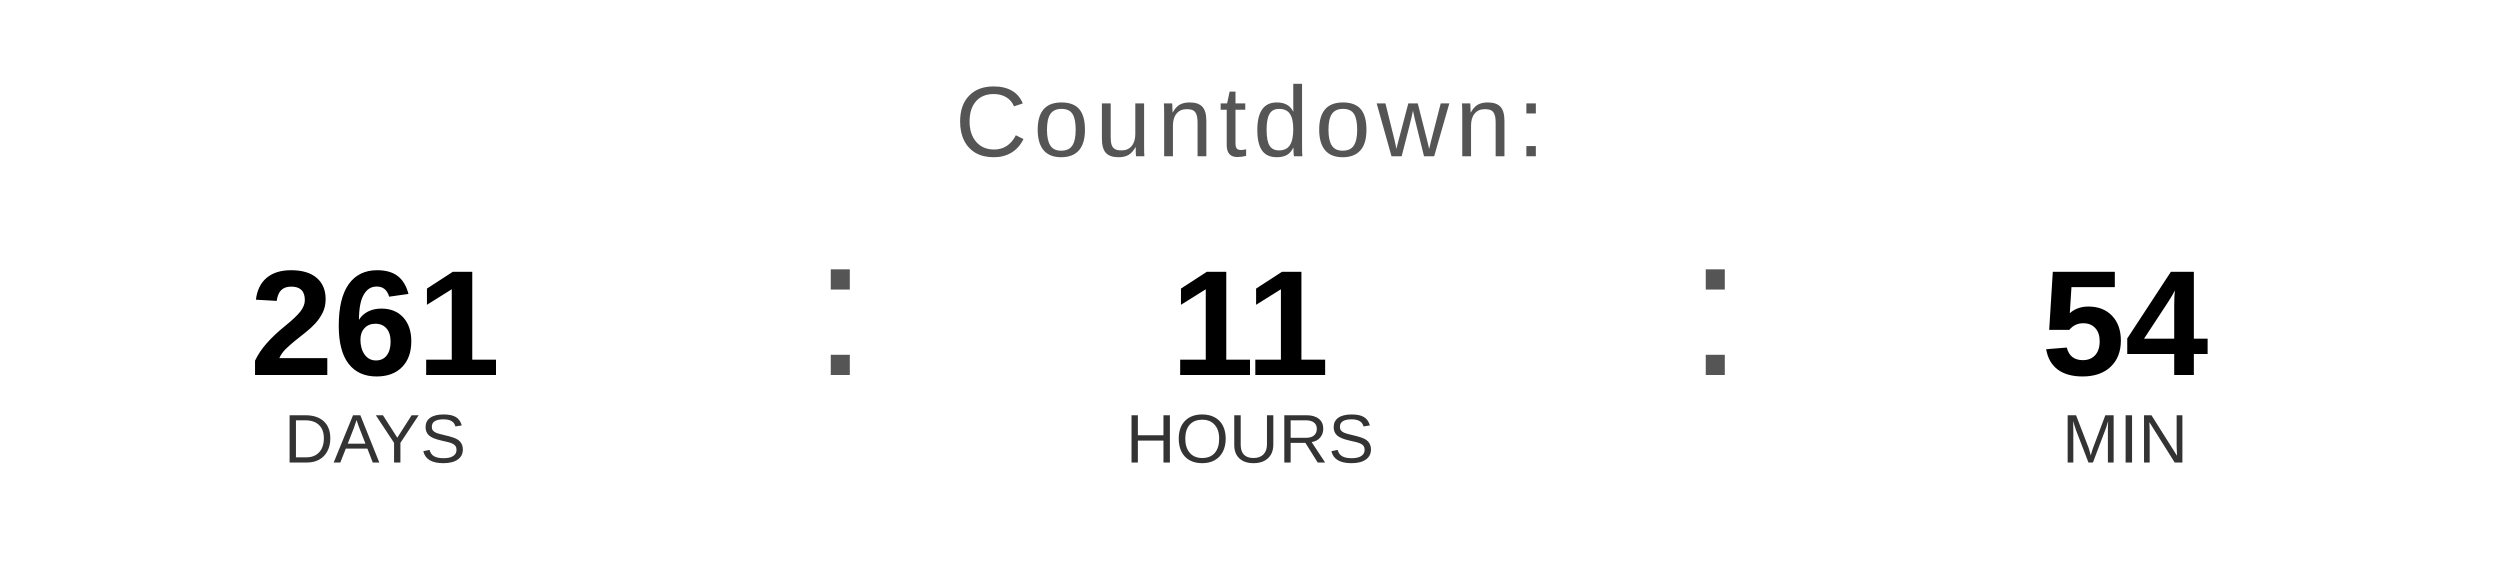
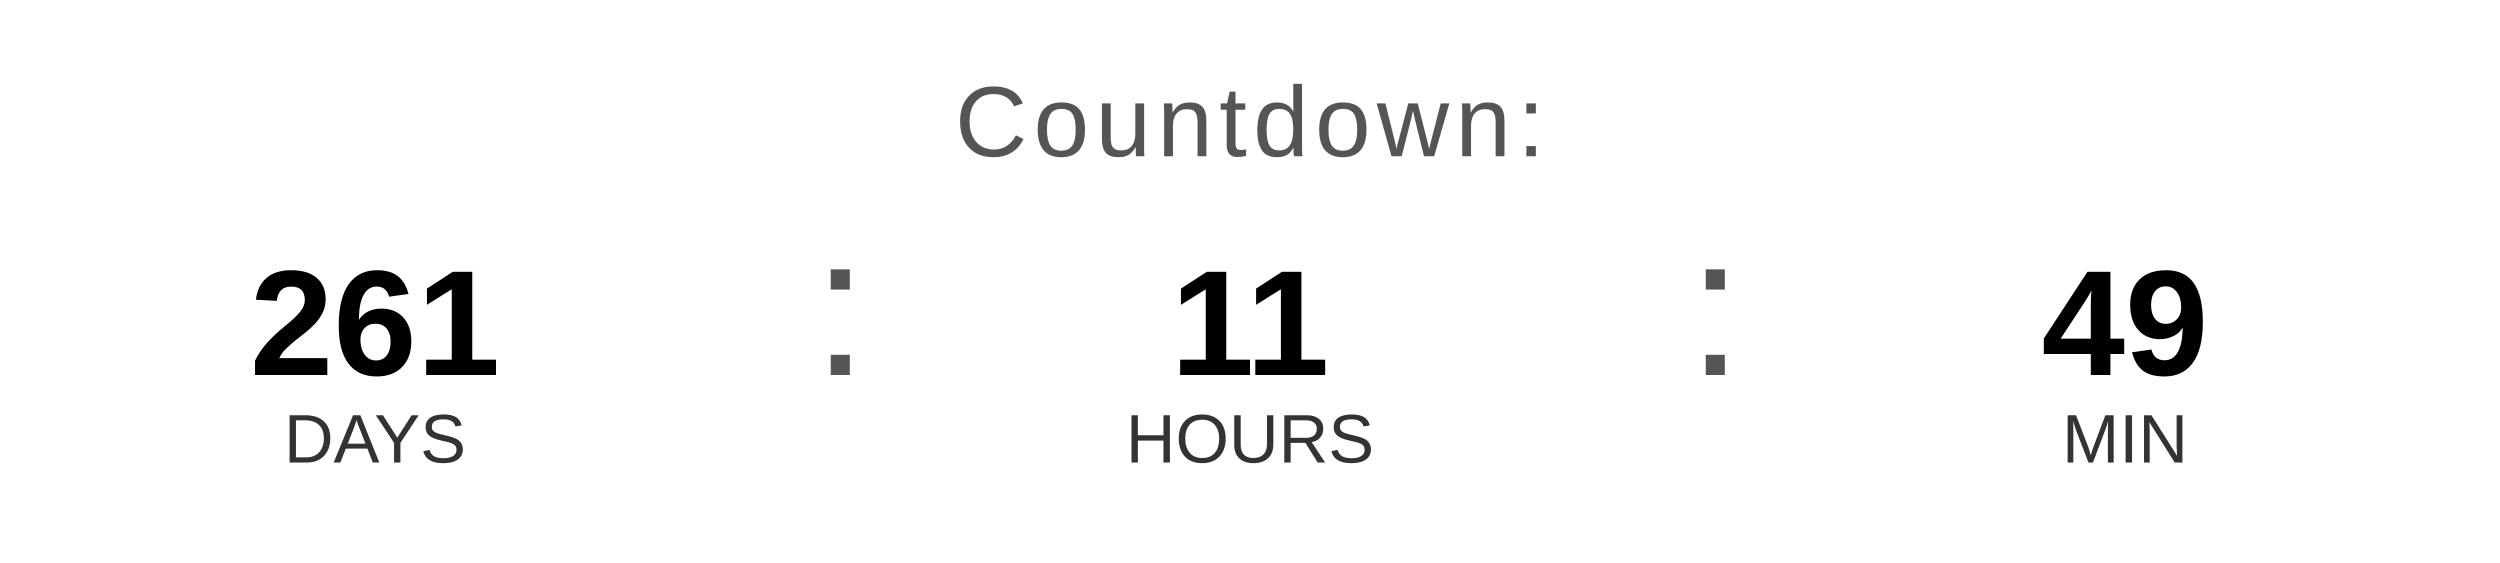
<svg xmlns="http://www.w3.org/2000/svg" width="400" height="90" viewBox="0 0 400 90">
  <text x="200" y="25" font-family="Arial, Helvetica, sans-serif" font-size="16" fill="#555555" text-anchor="middle" letter-spacing="1">
    Countdown:
  </text>
  <text x="60" y="60" font-family="Arial, Helvetica, sans-serif" font-size="24" font-weight="bold" fill="#000000" text-anchor="middle">261</text>
  <text x="60" y="74" font-family="Arial, Helvetica, sans-serif" font-size="11" fill="#333333" text-anchor="middle">DAYS</text>
  <text x="130" y="60" font-family="Arial, sans-serif" font-size="32" fill="#555555">:</text>
  <text x="200" y="60" font-family="Arial, Helvetica, sans-serif" font-size="24" font-weight="bold" fill="#000000" text-anchor="middle">11</text>
  <text x="200" y="74" font-family="Arial, Helvetica, sans-serif" font-size="11" fill="#333333" text-anchor="middle">HOURS</text>
  <text x="270" y="60" font-family="Arial, sans-serif" font-size="32" fill="#555555">:</text>
-   <text x="340" y="60" font-family="Arial, Helvetica, sans-serif" font-size="24" font-weight="bold" fill="#000000" text-anchor="middle">54</text>
+   <text x="340" y="60" font-family="Arial, Helvetica, sans-serif" font-size="24" font-weight="bold" fill="#000000" text-anchor="middle">49</text>
  <text x="340" y="74" font-family="Arial, Helvetica, sans-serif" font-size="11" fill="#333333" text-anchor="middle">MIN</text>
</svg>
